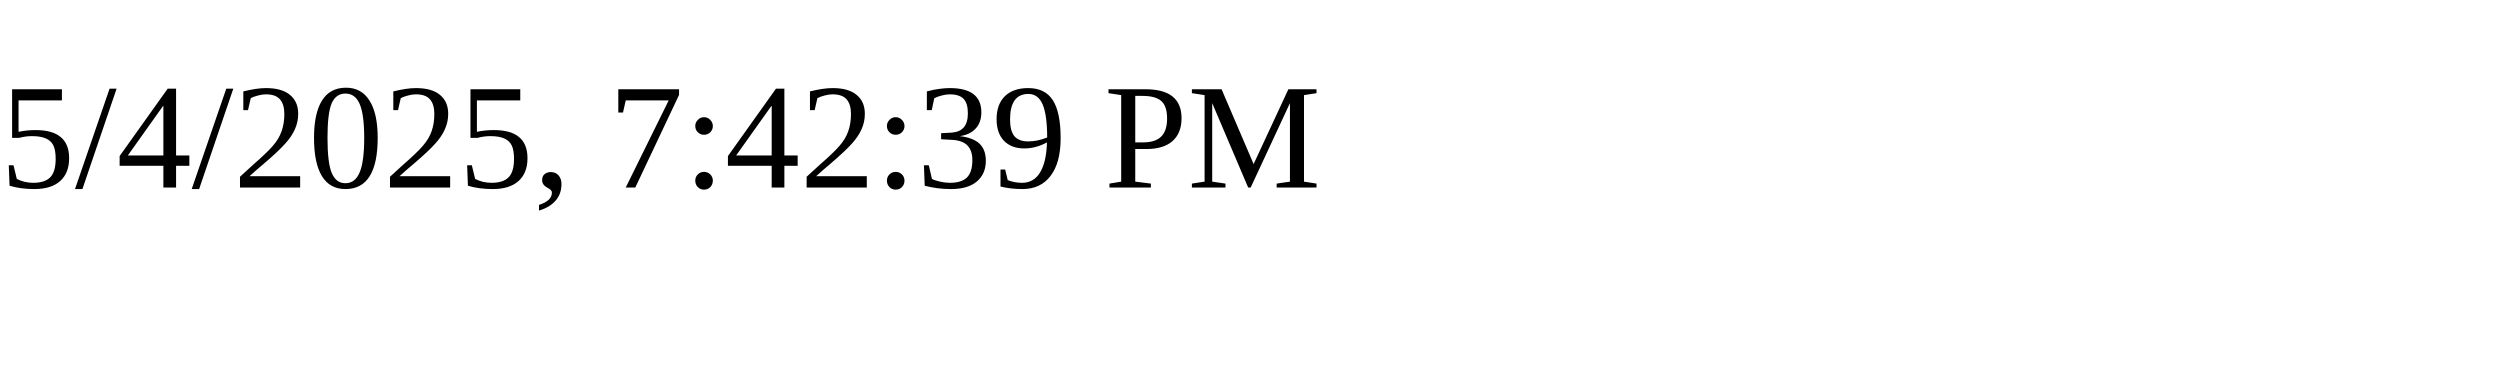
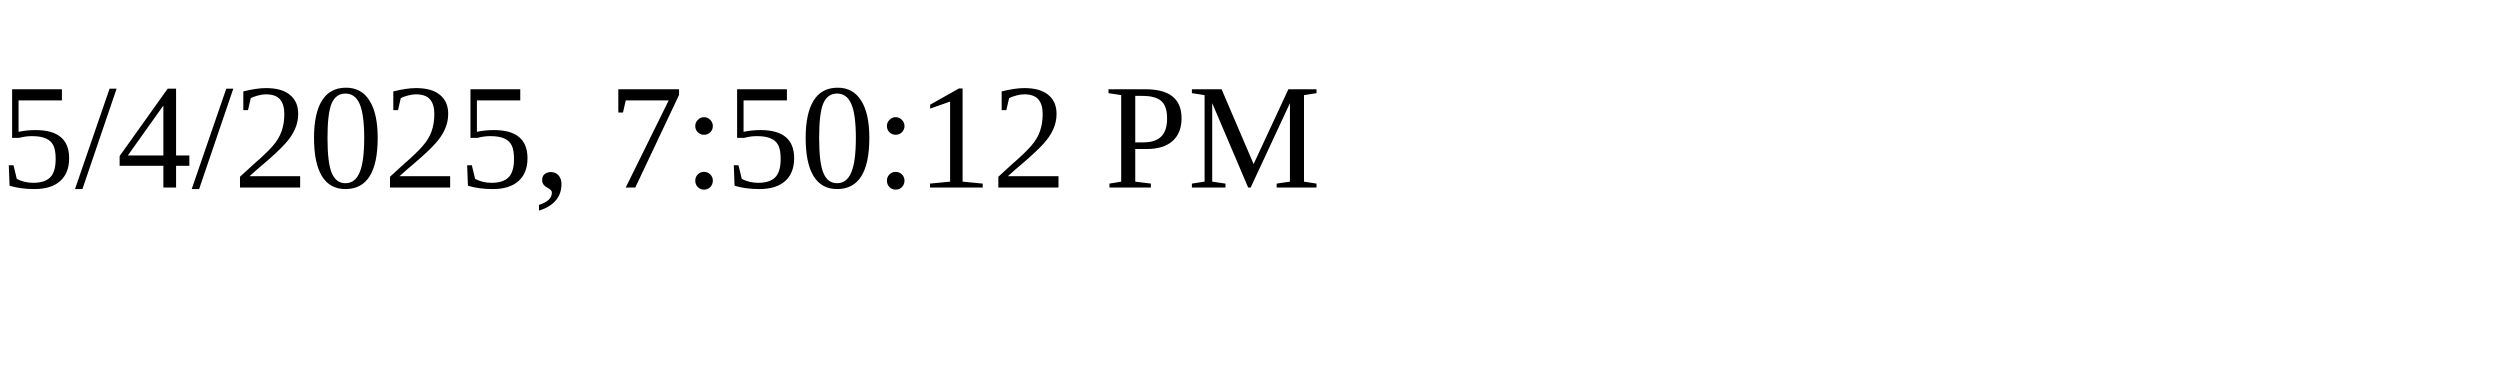
<svg xmlns="http://www.w3.org/2000/svg" height="30" width="200">
-   <text x="0" y="15">5/4/2025, 7:42:39 PM</text>
+   <text x="0" y="15">5/4/2025, 7:50:12 PM</text>
</svg>
